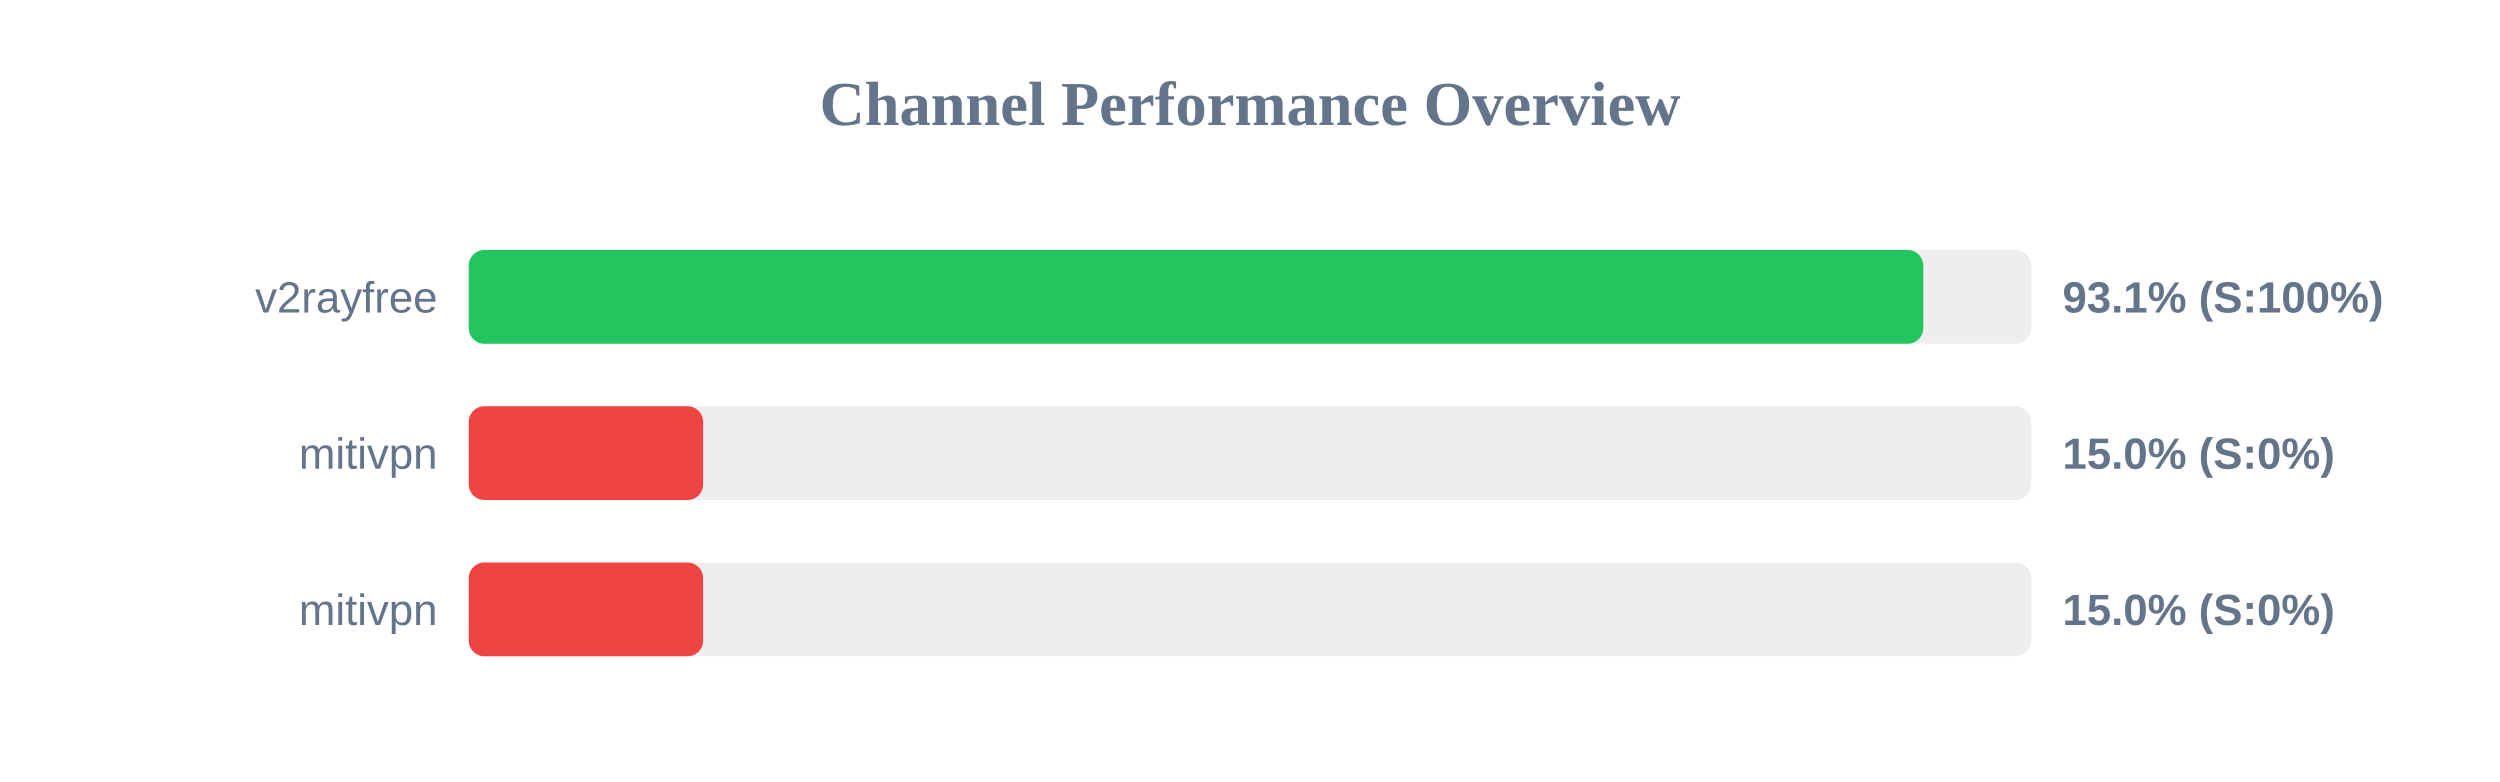
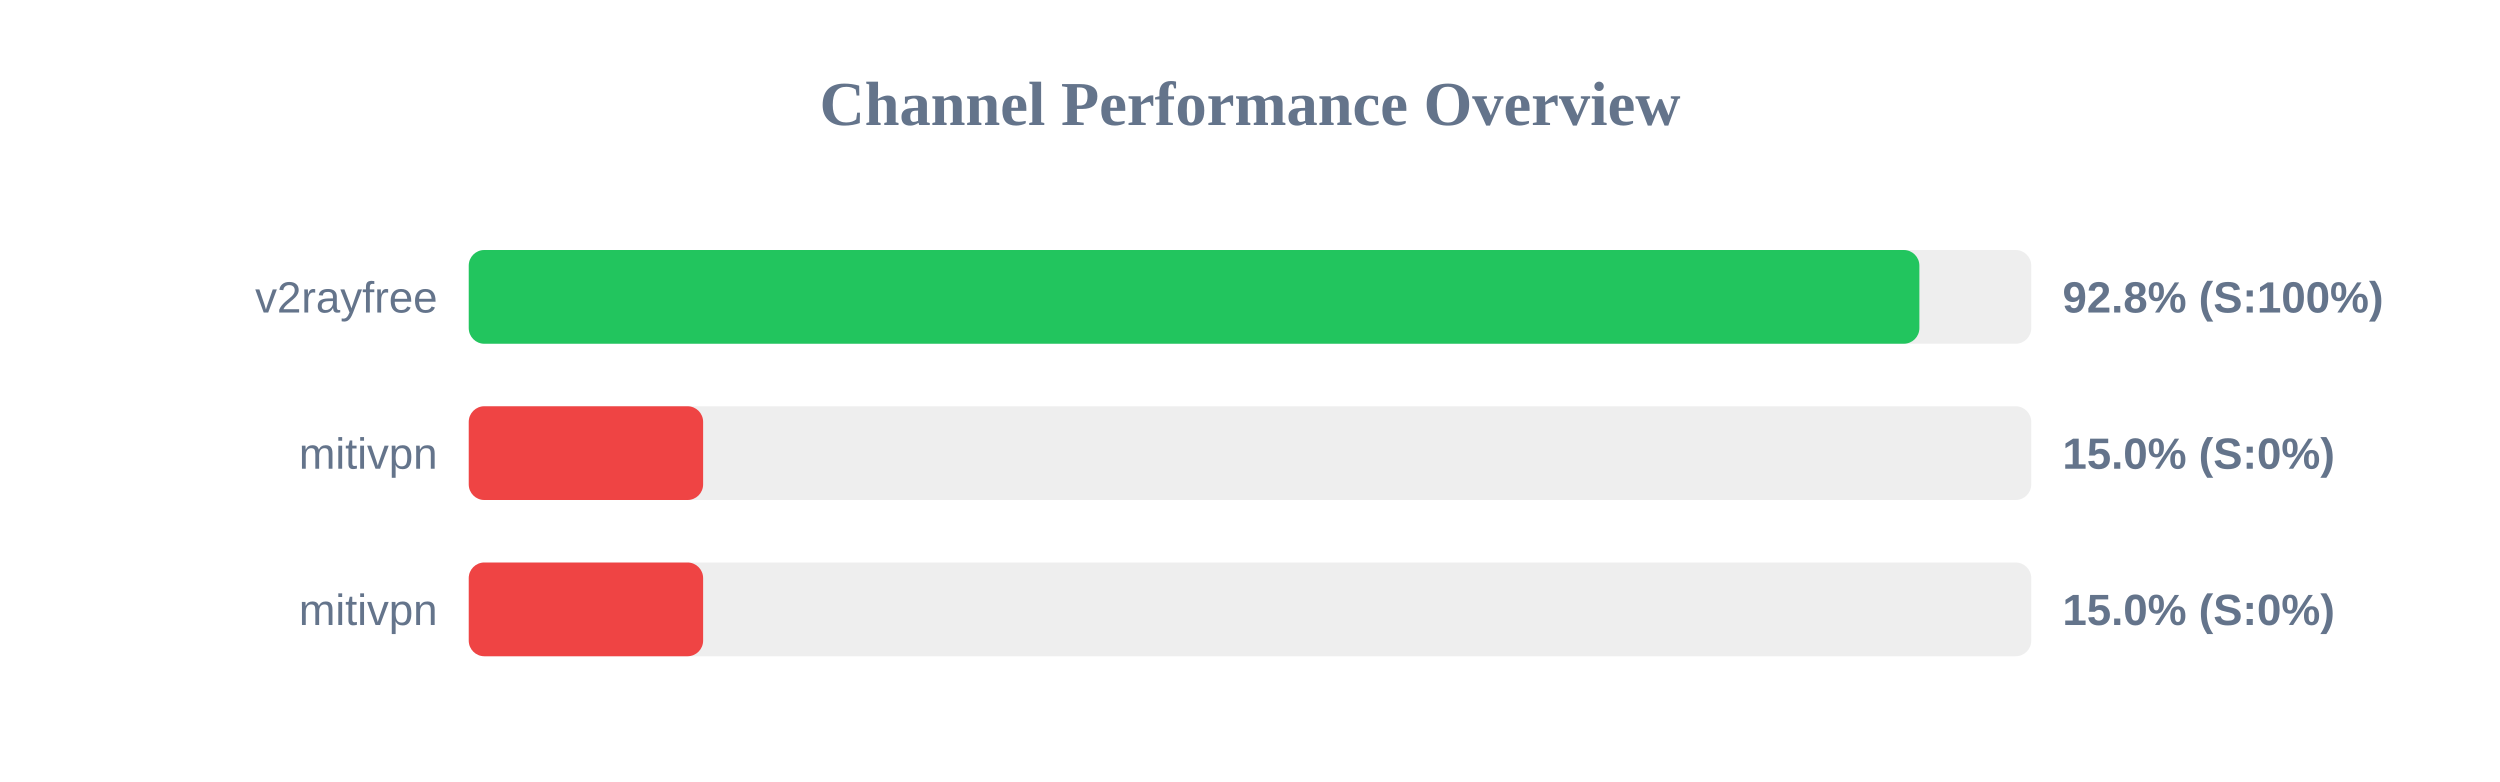
<svg xmlns="http://www.w3.org/2000/svg" width="800" height="250" version="1.1">
  <style>
        .row { font: 14px Arial; fill: #64748b; }
        .score { font: bold 14px Arial; fill: #64748b; }
    </style>
  <text x="400" y="40" text-anchor="middle" font-size="20px" font-weight="bold" fill="#64748b">Channel Performance Overview</text>
  <rect x="150" y="80" width="500" height="30" fill="#eee" rx="5" />
-   <rect x="150" y="80" width="465.45" height="30" fill="#22c55e" rx="5" />
+   <rect x="150" y="80" width="464.2" height="30" fill="#22c55e" rx="5" />
  <text x="140" y="100" text-anchor="end" class="row">v2rayfree</text>
-   <text x="660" y="100" text-anchor="start" class="score">93.1% (S:100%)</text>
+   <text x="660" y="100" text-anchor="start" class="score">92.8% (S:100%)</text>
  <rect x="150" y="130" width="500" height="30" fill="#eee" rx="5" />
  <rect x="150" y="130" width="75.0" height="30" fill="#ef4444" rx="5" />
  <text x="140" y="150" text-anchor="end" class="row">mitivpn</text>
  <text x="660" y="150" text-anchor="start" class="score">15.0% (S:0%)</text>
  <rect x="150" y="180" width="500" height="30" fill="#eee" rx="5" />
  <rect x="150" y="180" width="75.0" height="30" fill="#ef4444" rx="5" />
  <text x="140" y="200" text-anchor="end" class="row">mitivpn</text>
  <text x="660" y="200" text-anchor="start" class="score">15.0% (S:0%)</text>
</svg>
